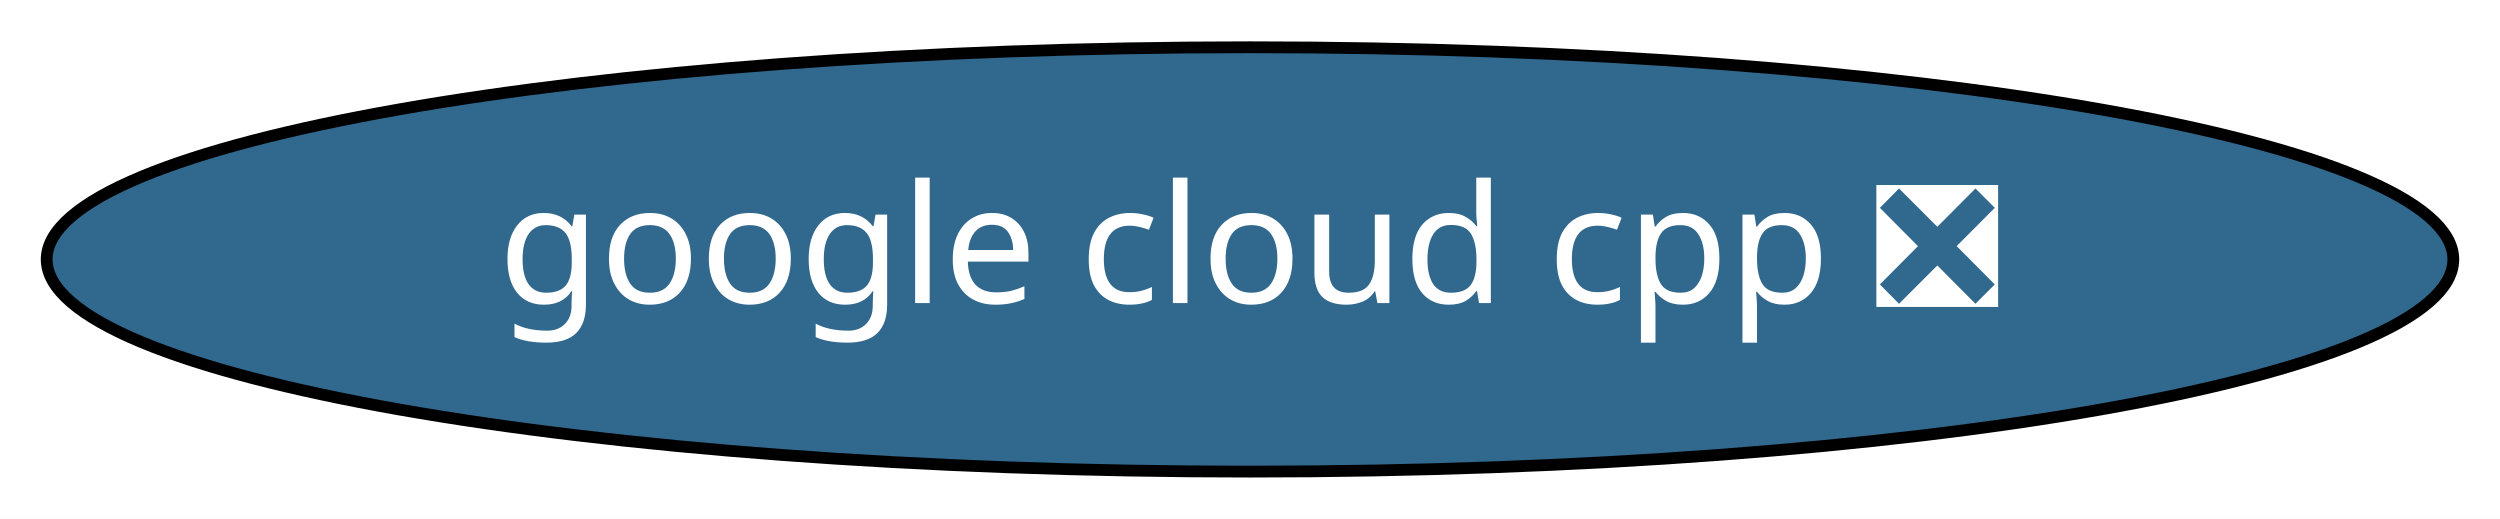
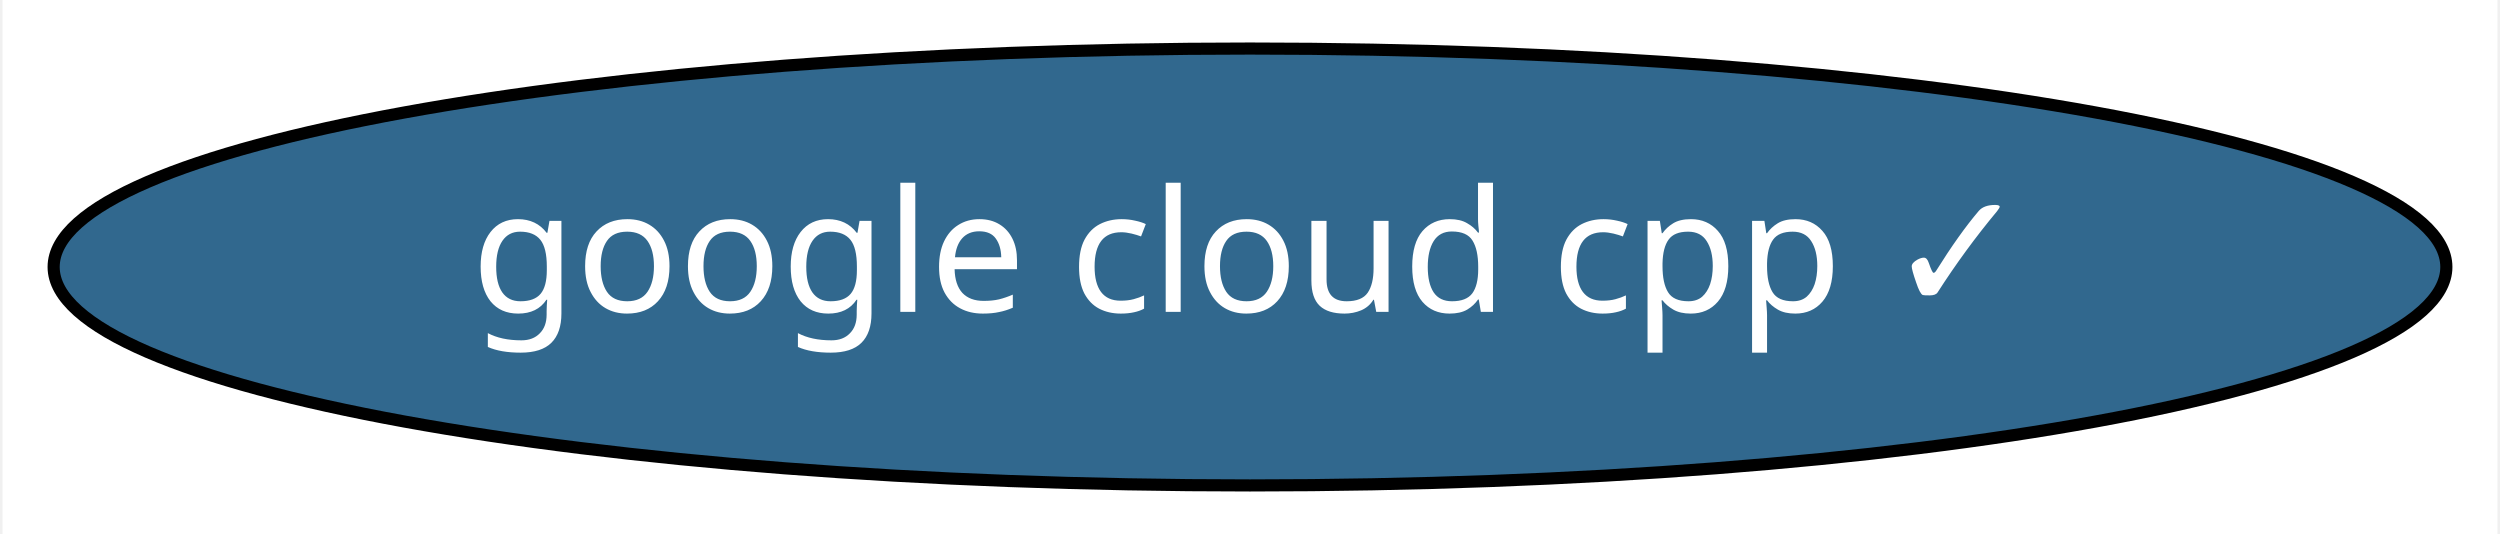
- <svg xmlns="http://www.w3.org/2000/svg" xmlns:xlink="http://www.w3.org/1999/xlink" width="212pt" height="44pt" viewBox="0.00 0.00 212.08 44.00">
+ <svg xmlns="http://www.w3.org/2000/svg" xmlns:xlink="http://www.w3.org/1999/xlink" width="206pt" height="44pt" viewBox="0.00 0.00 205.58 44.00">
  <g id="graph0" class="graph" transform="scale(1 1) rotate(0) translate(4 40)">
-     <polygon fill="white" stroke="transparent" points="-4,4 -4,-40 208.08,-40 208.08,4 -4,4" />
+     <polygon fill="white" stroke="transparent" points="-4,4 -4,-40 201.58,-40 201.58,4 -4,4" />
    <g id="node1" class="node">
      <g id="a_node1">
-         <a xlink:href="https://github.com/conda-forge/google-cloud-cpp-feedstock/pull/56" xlink:title="google cloud cpp ❎">
-           <ellipse fill="#31688e" stroke="black" cx="102.04" cy="-18" rx="102.08" ry="18" />
-           <text text-anchor="middle" x="102.04" y="-14.3" font-family="Times-Roman" font-size="14.00" fill="white">google cloud cpp ❎</text>
+         <a xlink:href="https://github.com/conda-forge/google-cloud-cpp-feedstock/pull/56" xlink:title="google cloud cpp ✓">
+           <ellipse fill="#31688e" stroke="black" cx="98.79" cy="-18" rx="98.58" ry="18" />
+           <text text-anchor="middle" x="98.79" y="-14.3" font-family="Times-Roman" font-size="14.00" fill="white">google cloud cpp ✓</text>
        </a>
      </g>
    </g>
  </g>
</svg>
